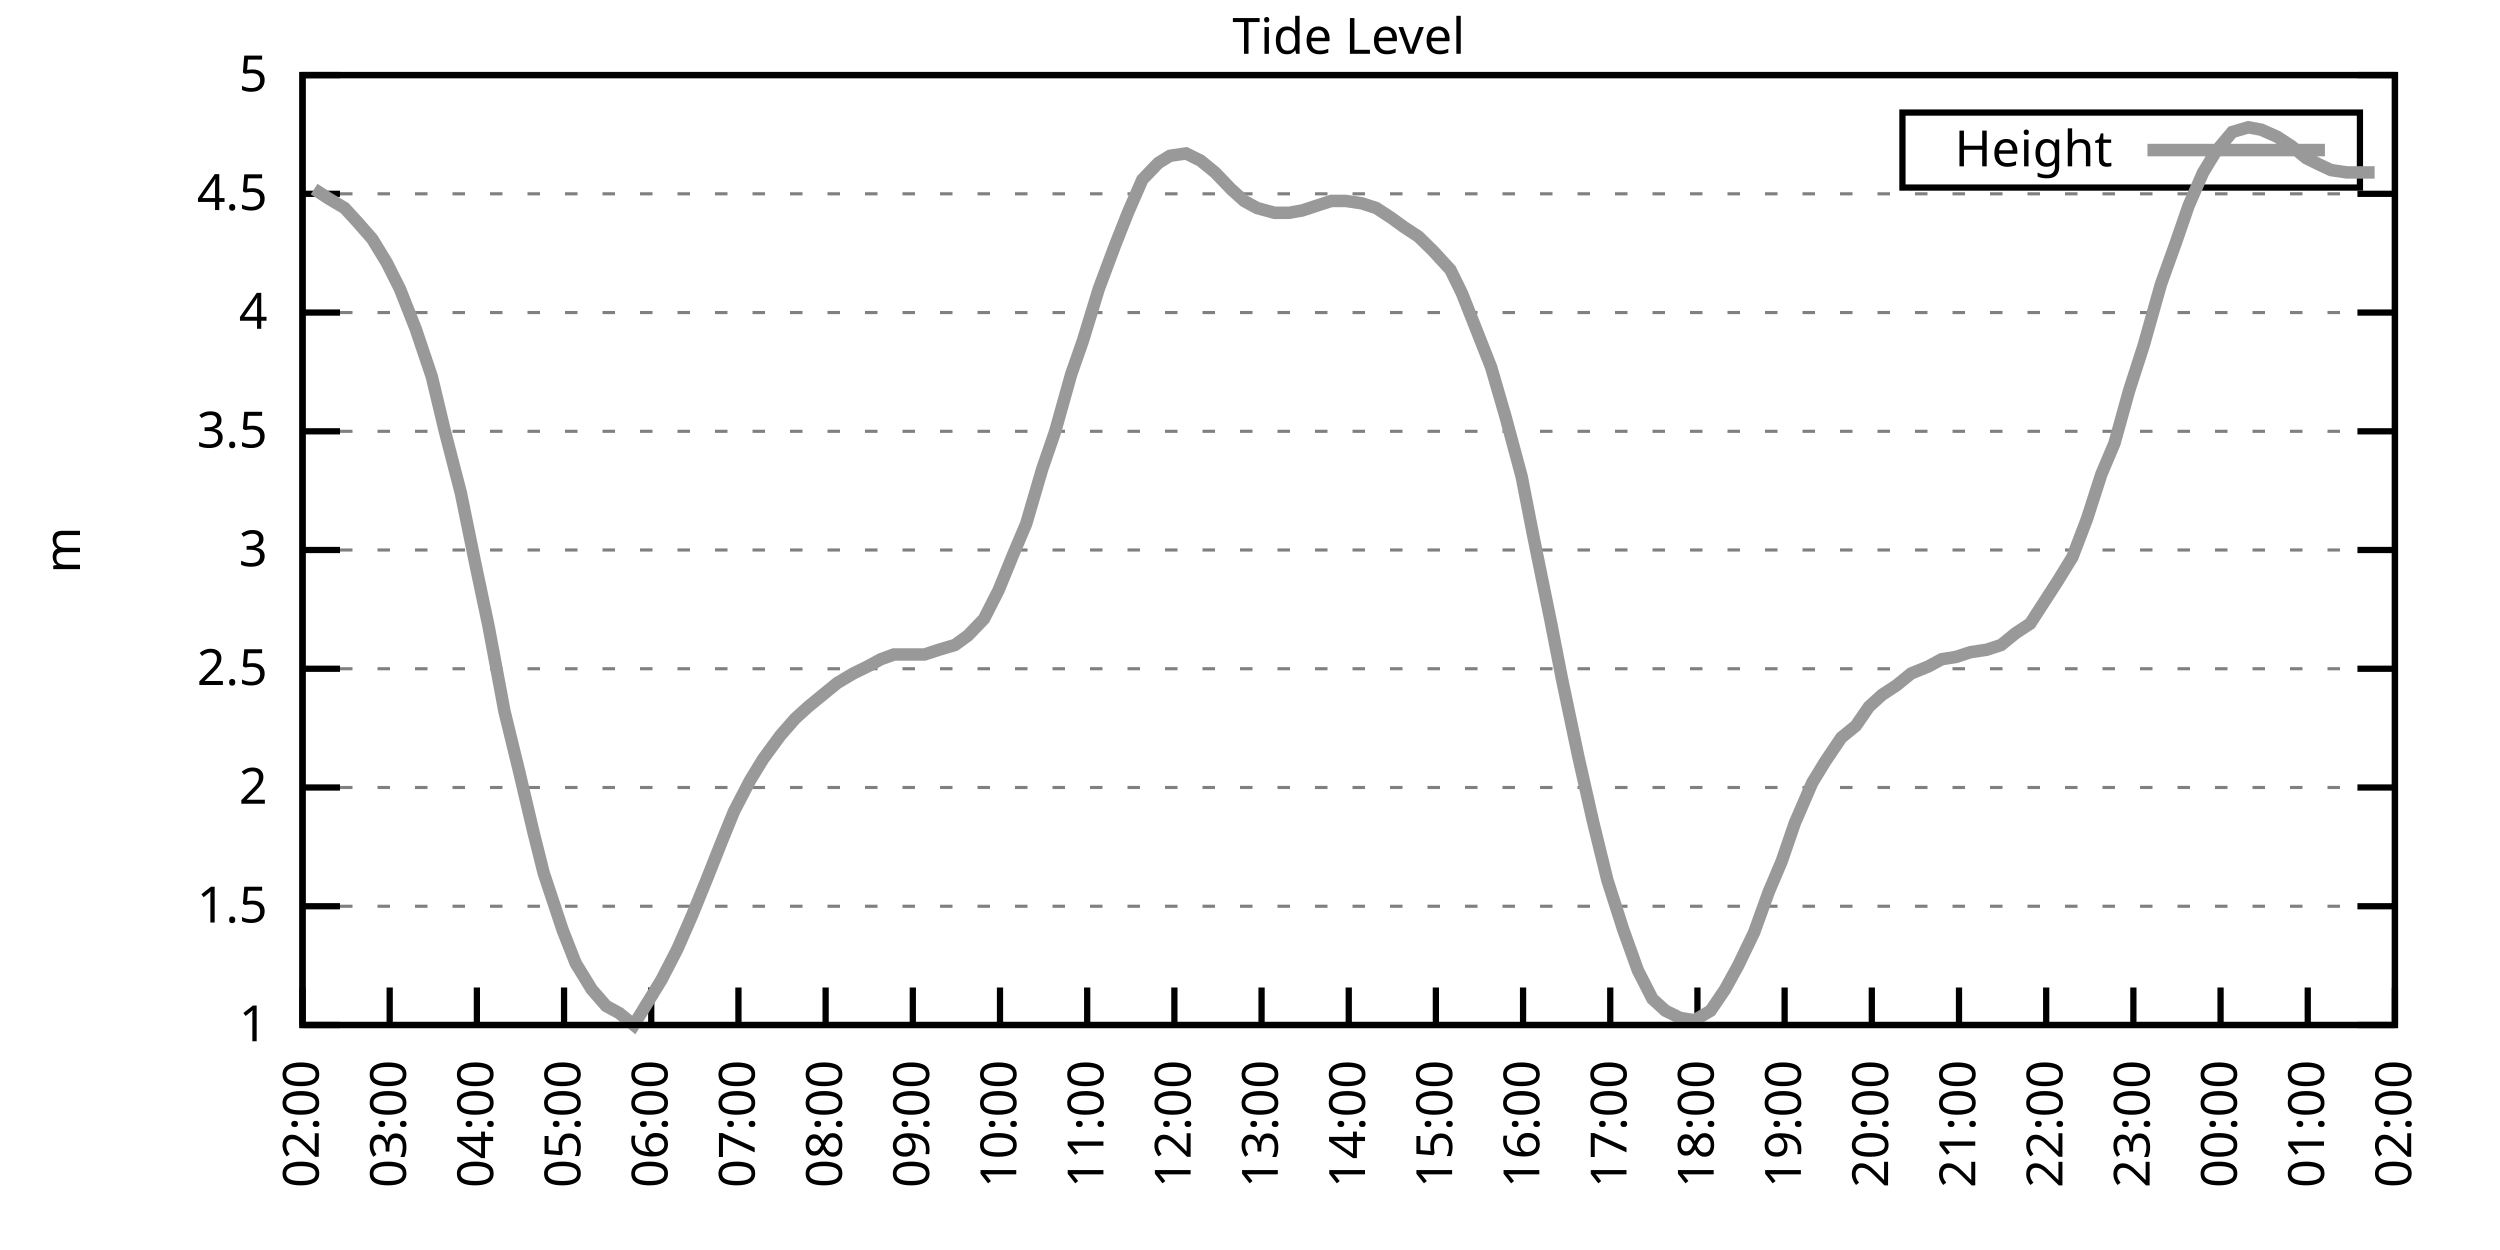
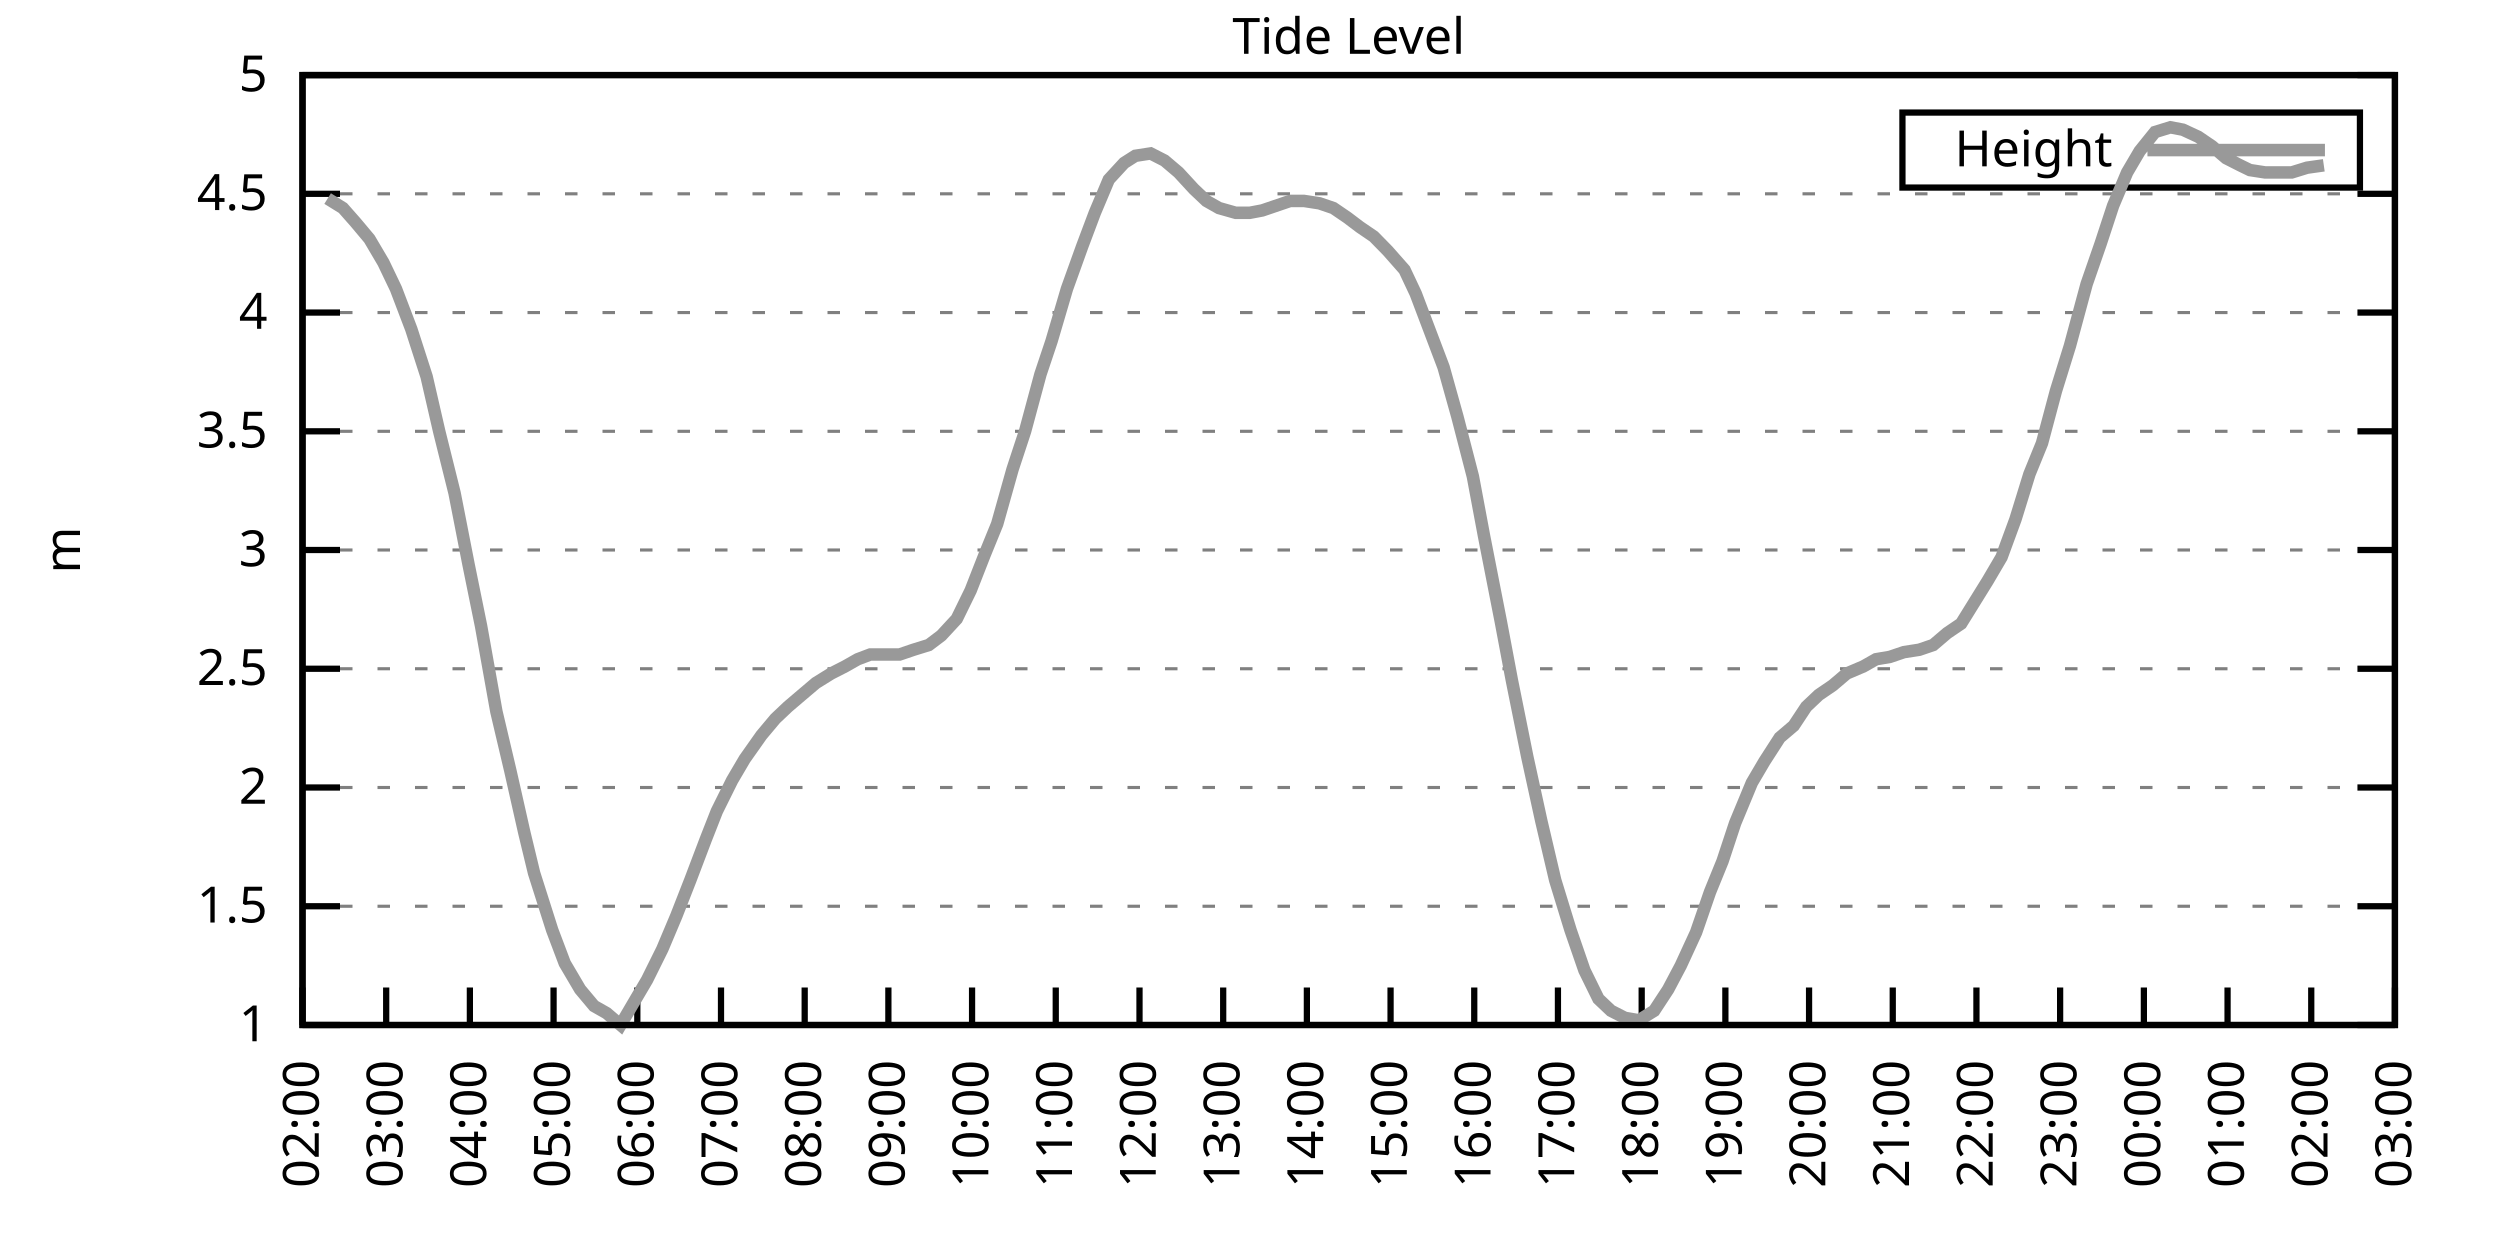
<svg xmlns="http://www.w3.org/2000/svg" xmlns:xlink="http://www.w3.org/1999/xlink" width="400" height="200" viewBox="0 0 400 200">
  <g id="gnuplot_canvas">
    <rect x="0" y="0" width="400" height="200" fill="none" />
    <defs>
      <circle id="gpDot" r="0.5" stroke-width="0.5" stroke="currentColor" />
      <path id="gpPt0" stroke-width="0.333" stroke="currentColor" d="M-1,0 h2 M0,-1 v2" />
      <path id="gpPt1" stroke-width="0.333" stroke="currentColor" d="M-1,-1 L1,1 M1,-1 L-1,1" />
      <path id="gpPt2" stroke-width="0.333" stroke="currentColor" d="M-1,0 L1,0 M0,-1 L0,1 M-1,-1 L1,1 M-1,1 L1,-1" />
      <rect id="gpPt3" stroke-width="0.333" stroke="currentColor" x="-1" y="-1" width="2" height="2" />
      <rect id="gpPt4" stroke-width="0.333" stroke="currentColor" fill="currentColor" x="-1" y="-1" width="2" height="2" />
      <circle id="gpPt5" stroke-width="0.333" stroke="currentColor" cx="0" cy="0" r="1" />
      <use xlink:href="#gpPt5" id="gpPt6" fill="currentColor" stroke="none" />
      <path id="gpPt7" stroke-width="0.333" stroke="currentColor" d="M0,-1.33 L-1.33,0.67 L1.33,0.67 z" />
      <use xlink:href="#gpPt7" id="gpPt8" fill="currentColor" stroke="none" />
      <use xlink:href="#gpPt7" id="gpPt9" stroke="currentColor" transform="rotate(180)" />
      <use xlink:href="#gpPt9" id="gpPt10" fill="currentColor" stroke="none" />
      <use xlink:href="#gpPt3" id="gpPt11" stroke="currentColor" transform="rotate(45)" />
      <use xlink:href="#gpPt11" id="gpPt12" fill="currentColor" stroke="none" />
      <path id="gpPt13" stroke-width="0.333" stroke="currentColor" d="M0,1.330 L1.265,0.411 L0.782,-1.067 L-0.782,-1.076 L-1.265,0.411 z" />
      <use xlink:href="#gpPt13" id="gpPt14" fill="currentColor" stroke="none" />
      <filter id="textbox" filterUnits="objectBoundingBox" x="0" y="0" height="1" width="1">
        <feFlood flood-color="white" flood-opacity="1" result="bgnd" />
        <feComposite in="SourceGraphic" in2="bgnd" operator="atop" />
      </filter>
      <filter id="greybox" filterUnits="objectBoundingBox" x="0" y="0" height="1" width="1">
        <feFlood flood-color="lightgrey" flood-opacity="1" result="grey" />
        <feComposite in="SourceGraphic" in2="grey" operator="atop" />
      </filter>
    </defs>
    <g fill="none" color="white" stroke="currentColor" stroke-width="1.00" stroke-linecap="butt" stroke-linejoin="miter">
</g>
    <g fill="none" color="black" stroke="currentColor" stroke-width="1.00" stroke-linecap="butt" stroke-linejoin="miter">
      <g stroke="none" shape-rendering="crispEdges">
        <polygon fill="rgb(255, 255, 255)" points="48.40,164.00 383.18,164.00 383.18,12.02 48.40,12.02 " />
      </g>
    </g>
    <g fill="none" color="black" stroke="currentColor" stroke-width="1.00" stroke-linecap="butt" stroke-linejoin="miter">
</g>
    <g fill="none" color="black" stroke="black" stroke-width="0.50" stroke-linecap="butt" stroke-linejoin="miter">
</g>
    <g fill="none" color="gray" stroke="currentColor" stroke-width="0.50" stroke-linecap="butt" stroke-linejoin="miter">
      <path stroke="gray" stroke-dasharray="2,4" class="gridline" d="M48.40,164.00 L383.19,164.00  " />
    </g>
    <g fill="none" color="gray" stroke="gray" stroke-width="1.00" stroke-linecap="butt" stroke-linejoin="miter">
</g>
    <g fill="none" color="black" stroke="currentColor" stroke-width="1.00" stroke-linecap="butt" stroke-linejoin="miter">
      <path stroke="black" d="M48.40,164.00 L54.40,164.00 M383.19,164.00 L377.19,164.00  " />
      <g transform="translate(42.80,166.60)" stroke="none" fill="black" font-family="Sans" font-size="8.00" text-anchor="end">
        <text>
          <tspan font-family="Sans"> 1</tspan>
        </text>
      </g>
    </g>
    <g fill="none" color="black" stroke="currentColor" stroke-width="1.00" stroke-linecap="butt" stroke-linejoin="miter">
</g>
    <g fill="none" color="black" stroke="black" stroke-width="0.50" stroke-linecap="butt" stroke-linejoin="miter">
</g>
    <g fill="none" color="gray" stroke="currentColor" stroke-width="0.50" stroke-linecap="butt" stroke-linejoin="miter">
      <path stroke="gray" stroke-dasharray="2,4" class="gridline" d="M48.40,145.00 L383.19,145.00  " />
    </g>
    <g fill="none" color="gray" stroke="gray" stroke-width="1.00" stroke-linecap="butt" stroke-linejoin="miter">
</g>
    <g fill="none" color="black" stroke="currentColor" stroke-width="1.00" stroke-linecap="butt" stroke-linejoin="miter">
      <path stroke="black" d="M48.40,145.00 L54.40,145.00 M383.19,145.00 L377.19,145.00  " />
      <g transform="translate(42.80,147.60)" stroke="none" fill="black" font-family="Sans" font-size="8.00" text-anchor="end">
        <text>
          <tspan font-family="Sans"> 1.5</tspan>
        </text>
      </g>
    </g>
    <g fill="none" color="black" stroke="currentColor" stroke-width="1.00" stroke-linecap="butt" stroke-linejoin="miter">
</g>
    <g fill="none" color="black" stroke="black" stroke-width="0.50" stroke-linecap="butt" stroke-linejoin="miter">
</g>
    <g fill="none" color="gray" stroke="currentColor" stroke-width="0.50" stroke-linecap="butt" stroke-linejoin="miter">
      <path stroke="gray" stroke-dasharray="2,4" class="gridline" d="M48.40,126.00 L383.19,126.00  " />
    </g>
    <g fill="none" color="gray" stroke="gray" stroke-width="1.00" stroke-linecap="butt" stroke-linejoin="miter">
</g>
    <g fill="none" color="black" stroke="currentColor" stroke-width="1.00" stroke-linecap="butt" stroke-linejoin="miter">
      <path stroke="black" d="M48.40,126.00 L54.40,126.00 M383.19,126.00 L377.19,126.00  " />
      <g transform="translate(42.80,128.60)" stroke="none" fill="black" font-family="Sans" font-size="8.00" text-anchor="end">
        <text>
          <tspan font-family="Sans"> 2</tspan>
        </text>
      </g>
    </g>
    <g fill="none" color="black" stroke="currentColor" stroke-width="1.00" stroke-linecap="butt" stroke-linejoin="miter">
</g>
    <g fill="none" color="black" stroke="black" stroke-width="0.50" stroke-linecap="butt" stroke-linejoin="miter">
</g>
    <g fill="none" color="gray" stroke="currentColor" stroke-width="0.50" stroke-linecap="butt" stroke-linejoin="miter">
      <path stroke="gray" stroke-dasharray="2,4" class="gridline" d="M48.40,107.00 L383.19,107.00  " />
    </g>
    <g fill="none" color="gray" stroke="gray" stroke-width="1.00" stroke-linecap="butt" stroke-linejoin="miter">
</g>
    <g fill="none" color="black" stroke="currentColor" stroke-width="1.00" stroke-linecap="butt" stroke-linejoin="miter">
      <path stroke="black" d="M48.40,107.00 L54.40,107.00 M383.19,107.00 L377.19,107.00  " />
      <g transform="translate(42.80,109.60)" stroke="none" fill="black" font-family="Sans" font-size="8.00" text-anchor="end">
        <text>
          <tspan font-family="Sans"> 2.5</tspan>
        </text>
      </g>
    </g>
    <g fill="none" color="black" stroke="currentColor" stroke-width="1.00" stroke-linecap="butt" stroke-linejoin="miter">
</g>
    <g fill="none" color="black" stroke="black" stroke-width="0.50" stroke-linecap="butt" stroke-linejoin="miter">
</g>
    <g fill="none" color="gray" stroke="currentColor" stroke-width="0.50" stroke-linecap="butt" stroke-linejoin="miter">
      <path stroke="gray" stroke-dasharray="2,4" class="gridline" d="M48.40,88.00 L383.19,88.00  " />
    </g>
    <g fill="none" color="gray" stroke="gray" stroke-width="1.00" stroke-linecap="butt" stroke-linejoin="miter">
</g>
    <g fill="none" color="black" stroke="currentColor" stroke-width="1.00" stroke-linecap="butt" stroke-linejoin="miter">
      <path stroke="black" d="M48.40,88.00 L54.40,88.00 M383.19,88.00 L377.19,88.00  " />
      <g transform="translate(42.80,90.60)" stroke="none" fill="black" font-family="Sans" font-size="8.00" text-anchor="end">
        <text>
          <tspan font-family="Sans"> 3</tspan>
        </text>
      </g>
    </g>
    <g fill="none" color="black" stroke="currentColor" stroke-width="1.00" stroke-linecap="butt" stroke-linejoin="miter">
</g>
    <g fill="none" color="black" stroke="black" stroke-width="0.50" stroke-linecap="butt" stroke-linejoin="miter">
</g>
    <g fill="none" color="gray" stroke="currentColor" stroke-width="0.50" stroke-linecap="butt" stroke-linejoin="miter">
      <path stroke="gray" stroke-dasharray="2,4" class="gridline" d="M48.40,69.01 L383.19,69.01  " />
    </g>
    <g fill="none" color="gray" stroke="gray" stroke-width="1.00" stroke-linecap="butt" stroke-linejoin="miter">
</g>
    <g fill="none" color="black" stroke="currentColor" stroke-width="1.00" stroke-linecap="butt" stroke-linejoin="miter">
      <path stroke="black" d="M48.40,69.01 L54.40,69.01 M383.19,69.01 L377.19,69.01  " />
      <g transform="translate(42.80,71.61)" stroke="none" fill="black" font-family="Sans" font-size="8.00" text-anchor="end">
        <text>
          <tspan font-family="Sans"> 3.5</tspan>
        </text>
      </g>
    </g>
    <g fill="none" color="black" stroke="currentColor" stroke-width="1.00" stroke-linecap="butt" stroke-linejoin="miter">
</g>
    <g fill="none" color="black" stroke="black" stroke-width="0.50" stroke-linecap="butt" stroke-linejoin="miter">
</g>
    <g fill="none" color="gray" stroke="currentColor" stroke-width="0.50" stroke-linecap="butt" stroke-linejoin="miter">
      <path stroke="gray" stroke-dasharray="2,4" class="gridline" d="M48.40,50.01 L383.19,50.01  " />
    </g>
    <g fill="none" color="gray" stroke="gray" stroke-width="1.00" stroke-linecap="butt" stroke-linejoin="miter">
</g>
    <g fill="none" color="black" stroke="currentColor" stroke-width="1.00" stroke-linecap="butt" stroke-linejoin="miter">
      <path stroke="black" d="M48.40,50.01 L54.40,50.01 M383.19,50.01 L377.19,50.01  " />
      <g transform="translate(42.80,52.61)" stroke="none" fill="black" font-family="Sans" font-size="8.00" text-anchor="end">
        <text>
          <tspan font-family="Sans"> 4</tspan>
        </text>
      </g>
    </g>
    <g fill="none" color="black" stroke="currentColor" stroke-width="1.00" stroke-linecap="butt" stroke-linejoin="miter">
</g>
    <g fill="none" color="black" stroke="black" stroke-width="0.50" stroke-linecap="butt" stroke-linejoin="miter">
</g>
    <g fill="none" color="gray" stroke="currentColor" stroke-width="0.50" stroke-linecap="butt" stroke-linejoin="miter">
      <path stroke="gray" stroke-dasharray="2,4" class="gridline" d="M48.40,31.01 L383.19,31.01  " />
    </g>
    <g fill="none" color="gray" stroke="gray" stroke-width="1.00" stroke-linecap="butt" stroke-linejoin="miter">
</g>
    <g fill="none" color="black" stroke="currentColor" stroke-width="1.00" stroke-linecap="butt" stroke-linejoin="miter">
      <path stroke="black" d="M48.40,31.01 L54.40,31.01 M383.19,31.01 L377.19,31.01  " />
      <g transform="translate(42.80,33.61)" stroke="none" fill="black" font-family="Sans" font-size="8.00" text-anchor="end">
        <text>
          <tspan font-family="Sans"> 4.5</tspan>
        </text>
      </g>
    </g>
    <g fill="none" color="black" stroke="currentColor" stroke-width="1.00" stroke-linecap="butt" stroke-linejoin="miter">
</g>
    <g fill="none" color="black" stroke="black" stroke-width="0.50" stroke-linecap="butt" stroke-linejoin="miter">
</g>
    <g fill="none" color="gray" stroke="currentColor" stroke-width="0.50" stroke-linecap="butt" stroke-linejoin="miter">
      <path stroke="gray" stroke-dasharray="2,4" class="gridline" d="M48.40,12.01 L383.19,12.01  " />
    </g>
    <g fill="none" color="gray" stroke="gray" stroke-width="1.00" stroke-linecap="butt" stroke-linejoin="miter">
</g>
    <g fill="none" color="black" stroke="currentColor" stroke-width="1.00" stroke-linecap="butt" stroke-linejoin="miter">
      <path stroke="black" d="M48.40,12.01 L54.40,12.01 M383.19,12.01 L377.19,12.01  " />
      <g transform="translate(42.80,14.61)" stroke="none" fill="black" font-family="Sans" font-size="8.00" text-anchor="end">
        <text>
          <tspan font-family="Sans"> 5</tspan>
        </text>
      </g>
    </g>
    <g fill="none" color="black" stroke="currentColor" stroke-width="1.00" stroke-linecap="butt" stroke-linejoin="miter">
      <path stroke="black" d="M48.40,164.00 L48.40,158.00  " />
      <g transform="translate(51.00,169.60) rotate(270.00)" stroke="none" fill="black" font-family="Sans" font-size="8.00" text-anchor="end">
        <text>
          <tspan font-family="Sans">02:00</tspan>
        </text>
      </g>
    </g>
    <g fill="none" color="black" stroke="currentColor" stroke-width="1.00" stroke-linecap="butt" stroke-linejoin="miter">
-       <path stroke="black" d="M62.35,164.00 L62.35,158.00  " />
-       <g transform="translate(64.95,169.60) rotate(270.00)" stroke="none" fill="black" font-family="Sans" font-size="8.00" text-anchor="end">
+       <path stroke="black" d="M61.79,164.00 L61.79,158.00  " />
+       <g transform="translate(64.39,169.60) rotate(270.00)" stroke="none" fill="black" font-family="Sans" font-size="8.00" text-anchor="end">
        <text>
          <tspan font-family="Sans">03:00</tspan>
        </text>
      </g>
    </g>
    <g fill="none" color="black" stroke="currentColor" stroke-width="1.00" stroke-linecap="butt" stroke-linejoin="miter">
-       <path stroke="black" d="M76.30,164.00 L76.30,158.00  " />
-       <g transform="translate(78.90,169.60) rotate(270.00)" stroke="none" fill="black" font-family="Sans" font-size="8.00" text-anchor="end">
+       <path stroke="black" d="M75.18,164.00 L75.18,158.00  " />
+       <g transform="translate(77.78,169.60) rotate(270.00)" stroke="none" fill="black" font-family="Sans" font-size="8.00" text-anchor="end">
        <text>
          <tspan font-family="Sans">04:00</tspan>
        </text>
      </g>
    </g>
    <g fill="none" color="black" stroke="currentColor" stroke-width="1.00" stroke-linecap="butt" stroke-linejoin="miter">
-       <path stroke="black" d="M90.25,164.00 L90.25,158.00  " />
-       <g transform="translate(92.85,169.60) rotate(270.00)" stroke="none" fill="black" font-family="Sans" font-size="8.00" text-anchor="end">
+       <path stroke="black" d="M88.57,164.00 L88.57,158.00  " />
+       <g transform="translate(91.17,169.60) rotate(270.00)" stroke="none" fill="black" font-family="Sans" font-size="8.00" text-anchor="end">
        <text>
          <tspan font-family="Sans">05:00</tspan>
        </text>
      </g>
    </g>
    <g fill="none" color="black" stroke="currentColor" stroke-width="1.00" stroke-linecap="butt" stroke-linejoin="miter">
-       <path stroke="black" d="M104.20,164.00 L104.20,158.00  " />
-       <g transform="translate(106.80,169.60) rotate(270.00)" stroke="none" fill="black" font-family="Sans" font-size="8.00" text-anchor="end">
+       <path stroke="black" d="M101.97,164.00 L101.97,158.00  " />
+       <g transform="translate(104.57,169.60) rotate(270.00)" stroke="none" fill="black" font-family="Sans" font-size="8.00" text-anchor="end">
        <text>
          <tspan font-family="Sans">06:00</tspan>
        </text>
      </g>
    </g>
    <g fill="none" color="black" stroke="currentColor" stroke-width="1.00" stroke-linecap="butt" stroke-linejoin="miter">
-       <path stroke="black" d="M118.15,164.00 L118.15,158.00  " />
-       <g transform="translate(120.75,169.60) rotate(270.00)" stroke="none" fill="black" font-family="Sans" font-size="8.00" text-anchor="end">
+       <path stroke="black" d="M115.36,164.00 L115.36,158.00  " />
+       <g transform="translate(117.96,169.60) rotate(270.00)" stroke="none" fill="black" font-family="Sans" font-size="8.00" text-anchor="end">
        <text>
          <tspan font-family="Sans">07:00</tspan>
        </text>
      </g>
    </g>
    <g fill="none" color="black" stroke="currentColor" stroke-width="1.00" stroke-linecap="butt" stroke-linejoin="miter">
-       <path stroke="black" d="M132.10,164.00 L132.10,158.00  " />
-       <g transform="translate(134.70,169.60) rotate(270.00)" stroke="none" fill="black" font-family="Sans" font-size="8.00" text-anchor="end">
+       <path stroke="black" d="M128.75,164.00 L128.75,158.00  " />
+       <g transform="translate(131.35,169.60) rotate(270.00)" stroke="none" fill="black" font-family="Sans" font-size="8.00" text-anchor="end">
        <text>
          <tspan font-family="Sans">08:00</tspan>
        </text>
      </g>
    </g>
    <g fill="none" color="black" stroke="currentColor" stroke-width="1.00" stroke-linecap="butt" stroke-linejoin="miter">
-       <path stroke="black" d="M146.05,164.00 L146.05,158.00  " />
-       <g transform="translate(148.65,169.60) rotate(270.00)" stroke="none" fill="black" font-family="Sans" font-size="8.00" text-anchor="end">
+       <path stroke="black" d="M142.14,164.00 L142.14,158.00  " />
+       <g transform="translate(144.74,169.60) rotate(270.00)" stroke="none" fill="black" font-family="Sans" font-size="8.00" text-anchor="end">
        <text>
          <tspan font-family="Sans">09:00</tspan>
        </text>
      </g>
    </g>
    <g fill="none" color="black" stroke="currentColor" stroke-width="1.00" stroke-linecap="butt" stroke-linejoin="miter">
-       <path stroke="black" d="M160.00,164.00 L160.00,158.00  " />
-       <g transform="translate(162.60,169.60) rotate(270.00)" stroke="none" fill="black" font-family="Sans" font-size="8.00" text-anchor="end">
+       <path stroke="black" d="M155.53,164.00 L155.53,158.00  " />
+       <g transform="translate(158.13,169.60) rotate(270.00)" stroke="none" fill="black" font-family="Sans" font-size="8.00" text-anchor="end">
        <text>
          <tspan font-family="Sans">10:00</tspan>
        </text>
      </g>
    </g>
    <g fill="none" color="black" stroke="currentColor" stroke-width="1.00" stroke-linecap="butt" stroke-linejoin="miter">
-       <path stroke="black" d="M173.95,164.00 L173.95,158.00  " />
-       <g transform="translate(176.55,169.60) rotate(270.00)" stroke="none" fill="black" font-family="Sans" font-size="8.00" text-anchor="end">
+       <path stroke="black" d="M168.92,164.00 L168.92,158.00  " />
+       <g transform="translate(171.52,169.60) rotate(270.00)" stroke="none" fill="black" font-family="Sans" font-size="8.00" text-anchor="end">
        <text>
          <tspan font-family="Sans">11:00</tspan>
        </text>
      </g>
    </g>
    <g fill="none" color="black" stroke="currentColor" stroke-width="1.00" stroke-linecap="butt" stroke-linejoin="miter">
-       <path stroke="black" d="M187.90,164.00 L187.90,158.00  " />
-       <g transform="translate(190.50,169.60) rotate(270.00)" stroke="none" fill="black" font-family="Sans" font-size="8.00" text-anchor="end">
+       <path stroke="black" d="M182.32,164.00 L182.32,158.00  " />
+       <g transform="translate(184.92,169.60) rotate(270.00)" stroke="none" fill="black" font-family="Sans" font-size="8.00" text-anchor="end">
        <text>
          <tspan font-family="Sans">12:00</tspan>
        </text>
      </g>
    </g>
    <g fill="none" color="black" stroke="currentColor" stroke-width="1.00" stroke-linecap="butt" stroke-linejoin="miter">
-       <path stroke="black" d="M201.85,164.00 L201.85,158.00  " />
-       <g transform="translate(204.45,169.60) rotate(270.00)" stroke="none" fill="black" font-family="Sans" font-size="8.00" text-anchor="end">
+       <path stroke="black" d="M195.71,164.00 L195.71,158.00  " />
+       <g transform="translate(198.31,169.60) rotate(270.00)" stroke="none" fill="black" font-family="Sans" font-size="8.00" text-anchor="end">
        <text>
          <tspan font-family="Sans">13:00</tspan>
        </text>
      </g>
    </g>
    <g fill="none" color="black" stroke="currentColor" stroke-width="1.00" stroke-linecap="butt" stroke-linejoin="miter">
-       <path stroke="black" d="M215.80,164.00 L215.80,158.00  " />
-       <g transform="translate(218.40,169.60) rotate(270.00)" stroke="none" fill="black" font-family="Sans" font-size="8.00" text-anchor="end">
+       <path stroke="black" d="M209.10,164.00 L209.10,158.00  " />
+       <g transform="translate(211.70,169.60) rotate(270.00)" stroke="none" fill="black" font-family="Sans" font-size="8.00" text-anchor="end">
        <text>
          <tspan font-family="Sans">14:00</tspan>
        </text>
      </g>
    </g>
    <g fill="none" color="black" stroke="currentColor" stroke-width="1.00" stroke-linecap="butt" stroke-linejoin="miter">
-       <path stroke="black" d="M229.74,164.00 L229.74,158.00  " />
-       <g transform="translate(232.34,169.60) rotate(270.00)" stroke="none" fill="black" font-family="Sans" font-size="8.00" text-anchor="end">
+       <path stroke="black" d="M222.49,164.00 L222.49,158.00  " />
+       <g transform="translate(225.09,169.60) rotate(270.00)" stroke="none" fill="black" font-family="Sans" font-size="8.00" text-anchor="end">
        <text>
          <tspan font-family="Sans">15:00</tspan>
        </text>
      </g>
    </g>
    <g fill="none" color="black" stroke="currentColor" stroke-width="1.00" stroke-linecap="butt" stroke-linejoin="miter">
-       <path stroke="black" d="M243.69,164.00 L243.69,158.00  " />
-       <g transform="translate(246.29,169.60) rotate(270.00)" stroke="none" fill="black" font-family="Sans" font-size="8.00" text-anchor="end">
+       <path stroke="black" d="M235.88,164.00 L235.88,158.00  " />
+       <g transform="translate(238.48,169.60) rotate(270.00)" stroke="none" fill="black" font-family="Sans" font-size="8.00" text-anchor="end">
        <text>
          <tspan font-family="Sans">16:00</tspan>
        </text>
      </g>
    </g>
    <g fill="none" color="black" stroke="currentColor" stroke-width="1.00" stroke-linecap="butt" stroke-linejoin="miter">
-       <path stroke="black" d="M257.64,164.00 L257.64,158.00  " />
-       <g transform="translate(260.24,169.60) rotate(270.00)" stroke="none" fill="black" font-family="Sans" font-size="8.00" text-anchor="end">
+       <path stroke="black" d="M249.27,164.00 L249.27,158.00  " />
+       <g transform="translate(251.87,169.60) rotate(270.00)" stroke="none" fill="black" font-family="Sans" font-size="8.00" text-anchor="end">
        <text>
          <tspan font-family="Sans">17:00</tspan>
        </text>
      </g>
    </g>
    <g fill="none" color="black" stroke="currentColor" stroke-width="1.00" stroke-linecap="butt" stroke-linejoin="miter">
-       <path stroke="black" d="M271.59,164.00 L271.59,158.00  " />
-       <g transform="translate(274.19,169.60) rotate(270.00)" stroke="none" fill="black" font-family="Sans" font-size="8.00" text-anchor="end">
+       <path stroke="black" d="M262.67,164.00 L262.67,158.00  " />
+       <g transform="translate(265.27,169.60) rotate(270.00)" stroke="none" fill="black" font-family="Sans" font-size="8.00" text-anchor="end">
        <text>
          <tspan font-family="Sans">18:00</tspan>
        </text>
      </g>
    </g>
    <g fill="none" color="black" stroke="currentColor" stroke-width="1.00" stroke-linecap="butt" stroke-linejoin="miter">
-       <path stroke="black" d="M285.54,164.00 L285.54,158.00  " />
-       <g transform="translate(288.14,169.60) rotate(270.00)" stroke="none" fill="black" font-family="Sans" font-size="8.00" text-anchor="end">
+       <path stroke="black" d="M276.06,164.00 L276.06,158.00  " />
+       <g transform="translate(278.66,169.60) rotate(270.00)" stroke="none" fill="black" font-family="Sans" font-size="8.00" text-anchor="end">
        <text>
          <tspan font-family="Sans">19:00</tspan>
        </text>
      </g>
    </g>
    <g fill="none" color="black" stroke="currentColor" stroke-width="1.00" stroke-linecap="butt" stroke-linejoin="miter">
-       <path stroke="black" d="M299.49,164.00 L299.49,158.00  " />
-       <g transform="translate(302.09,169.60) rotate(270.00)" stroke="none" fill="black" font-family="Sans" font-size="8.00" text-anchor="end">
+       <path stroke="black" d="M289.45,164.00 L289.45,158.00  " />
+       <g transform="translate(292.05,169.60) rotate(270.00)" stroke="none" fill="black" font-family="Sans" font-size="8.00" text-anchor="end">
        <text>
          <tspan font-family="Sans">20:00</tspan>
        </text>
      </g>
    </g>
    <g fill="none" color="black" stroke="currentColor" stroke-width="1.00" stroke-linecap="butt" stroke-linejoin="miter">
-       <path stroke="black" d="M313.44,164.00 L313.44,158.00  " />
-       <g transform="translate(316.04,169.60) rotate(270.00)" stroke="none" fill="black" font-family="Sans" font-size="8.00" text-anchor="end">
+       <path stroke="black" d="M302.84,164.00 L302.84,158.00  " />
+       <g transform="translate(305.44,169.60) rotate(270.00)" stroke="none" fill="black" font-family="Sans" font-size="8.00" text-anchor="end">
        <text>
          <tspan font-family="Sans">21:00</tspan>
        </text>
      </g>
    </g>
    <g fill="none" color="black" stroke="currentColor" stroke-width="1.00" stroke-linecap="butt" stroke-linejoin="miter">
-       <path stroke="black" d="M327.39,164.00 L327.39,158.00  " />
-       <g transform="translate(329.99,169.60) rotate(270.00)" stroke="none" fill="black" font-family="Sans" font-size="8.00" text-anchor="end">
+       <path stroke="black" d="M316.23,164.00 L316.23,158.00  " />
+       <g transform="translate(318.83,169.60) rotate(270.00)" stroke="none" fill="black" font-family="Sans" font-size="8.00" text-anchor="end">
        <text>
          <tspan font-family="Sans">22:00</tspan>
        </text>
      </g>
    </g>
    <g fill="none" color="black" stroke="currentColor" stroke-width="1.00" stroke-linecap="butt" stroke-linejoin="miter">
-       <path stroke="black" d="M341.34,164.00 L341.34,158.00  " />
-       <g transform="translate(343.94,169.60) rotate(270.00)" stroke="none" fill="black" font-family="Sans" font-size="8.00" text-anchor="end">
+       <path stroke="black" d="M329.62,164.00 L329.62,158.00  " />
+       <g transform="translate(332.22,169.60) rotate(270.00)" stroke="none" fill="black" font-family="Sans" font-size="8.00" text-anchor="end">
        <text>
          <tspan font-family="Sans">23:00</tspan>
        </text>
      </g>
    </g>
    <g fill="none" color="black" stroke="currentColor" stroke-width="1.00" stroke-linecap="butt" stroke-linejoin="miter">
-       <path stroke="black" d="M355.29,164.00 L355.29,158.00  " />
-       <g transform="translate(357.89,169.60) rotate(270.00)" stroke="none" fill="black" font-family="Sans" font-size="8.00" text-anchor="end">
+       <path stroke="black" d="M343.02,164.00 L343.02,158.00  " />
+       <g transform="translate(345.62,169.60) rotate(270.00)" stroke="none" fill="black" font-family="Sans" font-size="8.00" text-anchor="end">
        <text>
          <tspan font-family="Sans">00:00</tspan>
        </text>
      </g>
    </g>
    <g fill="none" color="black" stroke="currentColor" stroke-width="1.00" stroke-linecap="butt" stroke-linejoin="miter">
-       <path stroke="black" d="M369.24,164.00 L369.24,158.00  " />
-       <g transform="translate(371.84,169.60) rotate(270.00)" stroke="none" fill="black" font-family="Sans" font-size="8.00" text-anchor="end">
+       <path stroke="black" d="M356.41,164.00 L356.41,158.00  " />
+       <g transform="translate(359.01,169.60) rotate(270.00)" stroke="none" fill="black" font-family="Sans" font-size="8.00" text-anchor="end">
        <text>
          <tspan font-family="Sans">01:00</tspan>
+         </text>
+       </g>
+     </g>
+     <g fill="none" color="black" stroke="currentColor" stroke-width="1.00" stroke-linecap="butt" stroke-linejoin="miter">
+       <path stroke="black" d="M369.80,164.00 L369.80,158.00  " />
+       <g transform="translate(372.40,169.60) rotate(270.00)" stroke="none" fill="black" font-family="Sans" font-size="8.00" text-anchor="end">
+         <text>
+           <tspan font-family="Sans">02:00</tspan>
        </text>
      </g>
    </g>
    <g fill="none" color="black" stroke="currentColor" stroke-width="1.00" stroke-linecap="butt" stroke-linejoin="miter">
      <path stroke="black" d="M383.19,164.00 L383.19,158.00  " />
      <g transform="translate(385.79,169.60) rotate(270.00)" stroke="none" fill="black" font-family="Sans" font-size="8.00" text-anchor="end">
        <text>
-           <tspan font-family="Sans">02:00</tspan>
+           <tspan font-family="Sans">03:00</tspan>
        </text>
      </g>
    </g>
    <g fill="none" color="black" stroke="currentColor" stroke-width="1.00" stroke-linecap="butt" stroke-linejoin="miter">
</g>
    <g fill="none" color="black" stroke="currentColor" stroke-width="1.00" stroke-linecap="butt" stroke-linejoin="miter">
      <path stroke="black" d="M48.40,12.01 L48.40,164.00 L383.19,164.00 L383.19,12.01 L48.40,12.01 Z  " />
    </g>
    <g fill="none" color="black" stroke="currentColor" stroke-width="1.00" stroke-linecap="butt" stroke-linejoin="miter">
</g>
    <g fill="none" color="black" stroke="currentColor" stroke-width="1.00" stroke-linecap="butt" stroke-linejoin="miter">
      <path stroke="black" d="M304.39,30.01 L304.39,18.01 L377.59,18.01 L377.59,30.01 L304.39,30.01 Z  " />
    </g>
    <g id="Tide_level_plot_1">
      <g fill="none" color="white" stroke="black" stroke-width="2.00" stroke-linecap="butt" stroke-linejoin="miter">
</g>
      <g fill="none" color="black" stroke="currentColor" stroke-width="2.00" stroke-linecap="butt" stroke-linejoin="miter">
        <g transform="translate(337.99,26.61)" stroke="none" fill="black" font-family="Sans" font-size="8.00" text-anchor="end">
          <text>
            <tspan font-family="Sans">Height</tspan>
          </text>
        </g>
      </g>
      <g fill="none" color="black" stroke="currentColor" stroke-width="2.00" stroke-linecap="butt" stroke-linejoin="miter">
-         <path stroke="rgb(153, 153, 153)" d="M343.59,24.01 L371.99,24.01 M50.26,30.25 L52.58,31.77 L55.14,33.29 L57.23,35.57 L59.56,38.23 L61.88,42.03   L63.98,46.21 L66.53,52.67 L69.09,60.27 L71.18,69.01 L73.74,78.89 L76.07,90.28 L78.16,100.16 L80.72,113.84   L83.04,123.34 L85.37,133.22 L86.99,139.68 L90.02,148.80 L92.11,154.12 L94.67,158.30 L96.99,160.96 L99.08,162.10   L101.41,164.00 L103.97,159.82 L105.83,156.78 L108.38,151.84 L110.71,146.52 L113.03,140.82 L115.59,134.36 L117.45,129.80   L120.01,124.86 L122.10,121.44 L124.89,117.64 L127.22,114.98 L129.31,113.08 L131.63,111.18 L133.96,109.28 L136.51,107.76   L138.84,106.62 L140.93,105.48 L143.02,104.72 L145.81,104.72 L147.91,104.72 L150.23,103.96 L152.79,103.20 L154.88,101.68   L157.44,99.02 L159.76,94.46 L162.09,88.76 L164.18,83.83 L166.74,75.09 L168.83,69.01 L171.39,59.89 L173.25,54.57   L175.81,46.21 L178.36,39.37 L180.46,34.05 L182.78,28.73 L185.34,26.07 L187.20,24.93 L189.76,24.55 L192.08,25.69   L194.41,27.59 L196.96,30.25 L199.06,32.15 L201.15,33.29 L203.94,34.05 L206.26,34.05 L208.36,33.67 L210.68,32.91   L213.01,32.15 L215.33,32.15 L217.89,32.53 L220.21,33.29 L222.54,34.81 L224.63,36.33 L226.95,37.85 L229.28,40.13   L232.07,43.17 L233.93,46.97 L238.58,58.75 L240.90,66.73 L243.46,76.23 L245.32,85.73 L248.11,99.40 L249.97,108.90   L252.53,121.06 L254.85,131.32 L257.18,140.82 L259.74,148.80 L262.06,155.26 L264.39,159.82 L266.48,161.72 L268.80,162.86   L271.13,163.24 L273.69,161.72 L276.01,158.30 L278.10,154.50 L280.66,149.18 L282.99,142.72 L285.08,137.78 L287.17,131.70   L289.96,125.24 L292.05,121.82 L294.61,118.02 L296.94,116.12 L299.03,113.08 L301.12,111.18 L303.44,109.66 L305.77,107.76   L308.56,106.62 L310.65,105.48 L312.98,105.10 L315.30,104.34 L317.86,103.96 L320.18,103.20 L322.51,101.30 L324.83,99.78   L329.25,92.94 L331.58,89.14 L333.90,83.07 L336.23,75.85 L338.32,70.91 L340.64,62.55 L342.97,55.33 L345.76,45.45   L348.08,38.99 L350.18,32.91 L352.50,27.59 L354.59,24.17 L357.15,21.13 L359.71,20.37 L361.80,20.75 L364.36,21.89   L366.68,23.41 L369.01,25.31 L371.33,26.45 L372.96,27.21 L375.52,27.59 L378.31,27.59 L379.94,27.59  " />
+         <path stroke="rgb(153, 153, 153)" d="M343.59,24.01 L371.99,24.01 M52.42,31.77 L54.87,33.29 L56.88,35.57 L59.11,38.23 L61.35,42.03 L63.35,46.21   L65.81,52.67 L68.26,60.27 L70.27,69.01 L72.73,78.89 L74.96,90.28 L76.97,100.16 L79.42,113.84 L81.66,123.34   L83.89,133.22 L85.45,139.68 L88.35,148.80 L90.36,154.12 L92.82,158.30 L95.05,160.96 L97.06,162.10 L99.29,164.00   L101.74,159.82 L103.53,156.78 L105.98,151.84 L108.22,146.52 L110.45,140.82 L112.90,134.36 L114.69,129.80 L117.14,124.86   L119.15,121.44 L121.83,117.64 L124.06,114.98 L126.07,113.08 L128.30,111.18 L130.54,109.28 L132.99,107.76 L135.22,106.62   L137.23,105.48 L139.24,104.72 L141.92,104.72 L143.93,104.72 L146.16,103.96 L148.61,103.20 L150.62,101.68 L153.08,99.02   L155.31,94.46 L157.54,88.76 L159.55,83.83 L162.01,75.09 L164.01,69.01 L166.47,59.89 L168.25,54.57 L170.71,46.21   L173.17,39.37 L175.17,34.05 L177.41,28.73 L179.86,26.07 L181.65,24.93 L184.10,24.55 L186.33,25.69 L188.57,27.59   L191.02,30.25 L193.03,32.15 L195.04,33.29 L197.72,34.05 L199.95,34.05 L201.96,33.67 L204.19,32.91 L206.42,32.15   L208.65,32.15 L211.11,32.53 L213.34,33.29 L215.57,34.81 L217.58,36.33 L219.81,37.85 L222.04,40.13 L224.72,43.17   L226.51,46.97 L230.97,58.75 L233.20,66.73 L235.66,76.23 L237.44,85.73 L240.12,99.40 L241.91,108.90 L244.36,121.06   L246.60,131.32 L248.83,140.82 L251.28,148.80 L253.51,155.26 L255.75,159.82 L257.76,161.72 L259.99,162.86 L262.22,163.24   L264.67,161.72 L266.91,158.30 L268.92,154.50 L271.37,149.18 L273.60,142.72 L275.61,137.78 L277.62,131.70 L280.30,125.24   L282.31,121.82 L284.76,118.02 L286.99,116.12 L289.00,113.08 L291.01,111.18 L293.24,109.66 L295.48,107.76 L298.15,106.62   L300.16,105.48 L302.39,105.10 L304.63,104.34 L307.08,103.96 L309.31,103.20 L311.54,101.30 L313.78,99.78 L318.02,92.94   L320.25,89.14 L322.48,83.07 L324.71,75.85 L326.72,70.91 L328.95,62.55 L331.19,55.33 L333.86,45.45 L336.10,38.99   L338.10,32.91 L340.34,27.59 L342.35,24.17 L344.80,21.13 L347.26,20.37 L349.26,20.75 L351.72,21.89 L353.95,23.41   L356.18,25.31 L358.42,26.45 L359.98,27.21 L362.43,27.59 L365.11,27.59 L366.67,27.59 L369.13,26.83 L371.81,26.45    " />
      </g>
    </g>
    <g fill="none" color="black" stroke="currentColor" stroke-width="2.00" stroke-linecap="butt" stroke-linejoin="miter">
</g>
    <g fill="none" color="black" stroke="black" stroke-width="1.00" stroke-linecap="butt" stroke-linejoin="miter">
</g>
    <g fill="none" color="black" stroke="currentColor" stroke-width="1.00" stroke-linecap="butt" stroke-linejoin="miter">
      <path stroke="black" d="M48.40,12.01 L48.40,164.00 L383.19,164.00 L383.19,12.01 L48.40,12.01 Z  " />
      <g transform="translate(12.80,88.01) rotate(270.00)" stroke="none" fill="black" font-family="Sans" font-size="8.00" text-anchor="middle">
        <text>
          <tspan font-family="Sans">m</tspan>
        </text>
      </g>
    </g>
    <g fill="none" color="black" stroke="currentColor" stroke-width="1.00" stroke-linecap="butt" stroke-linejoin="miter">
</g>
    <g fill="none" color="black" stroke="currentColor" stroke-width="1.00" stroke-linecap="butt" stroke-linejoin="miter">
      <g transform="translate(215.79,8.61)" stroke="none" fill="black" font-family="Sans" font-size="8.00" text-anchor="middle">
        <text>
          <tspan font-family="Sans">Tide Level</tspan>
        </text>
      </g>
    </g>
    <g fill="none" color="black" stroke="currentColor" stroke-width="1.00" stroke-linecap="butt" stroke-linejoin="miter">
</g>
  </g>
</svg>
